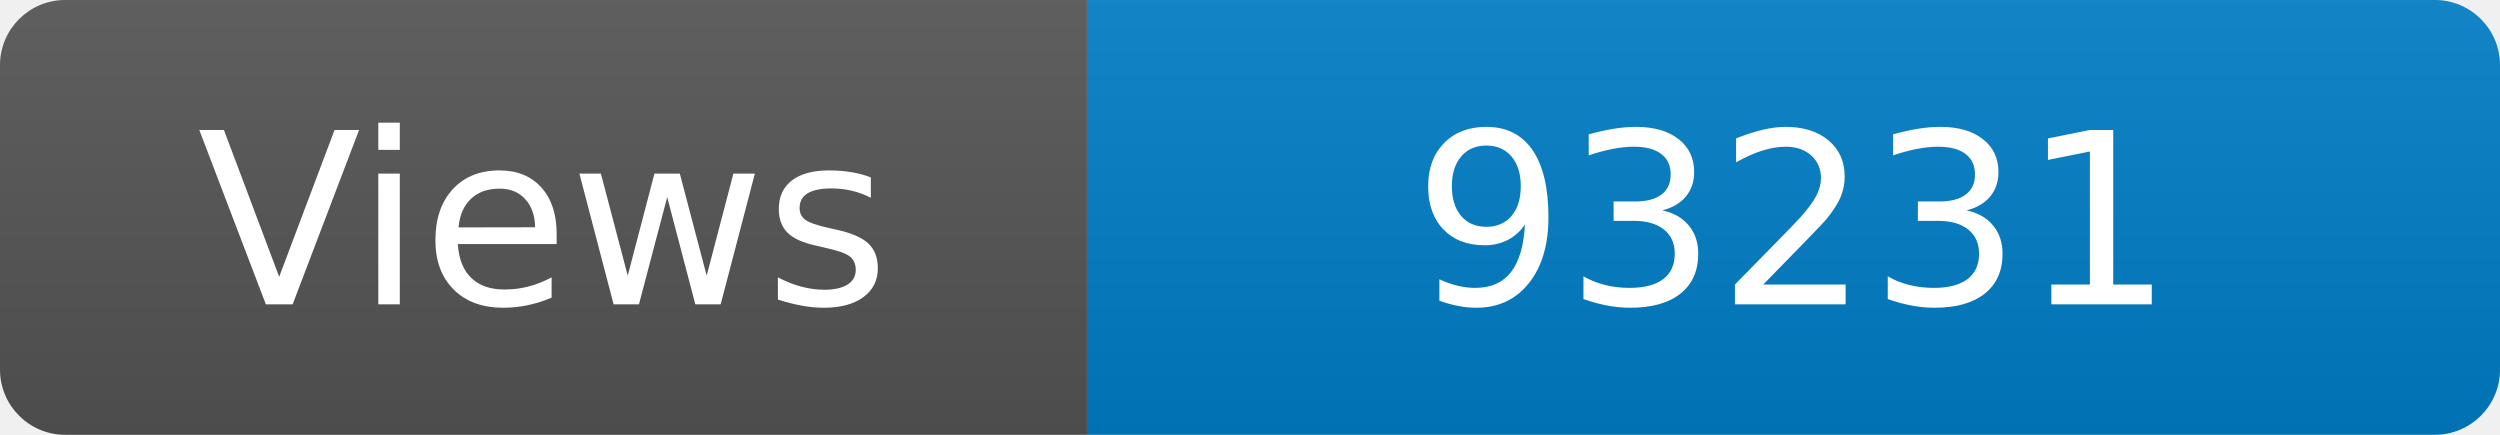
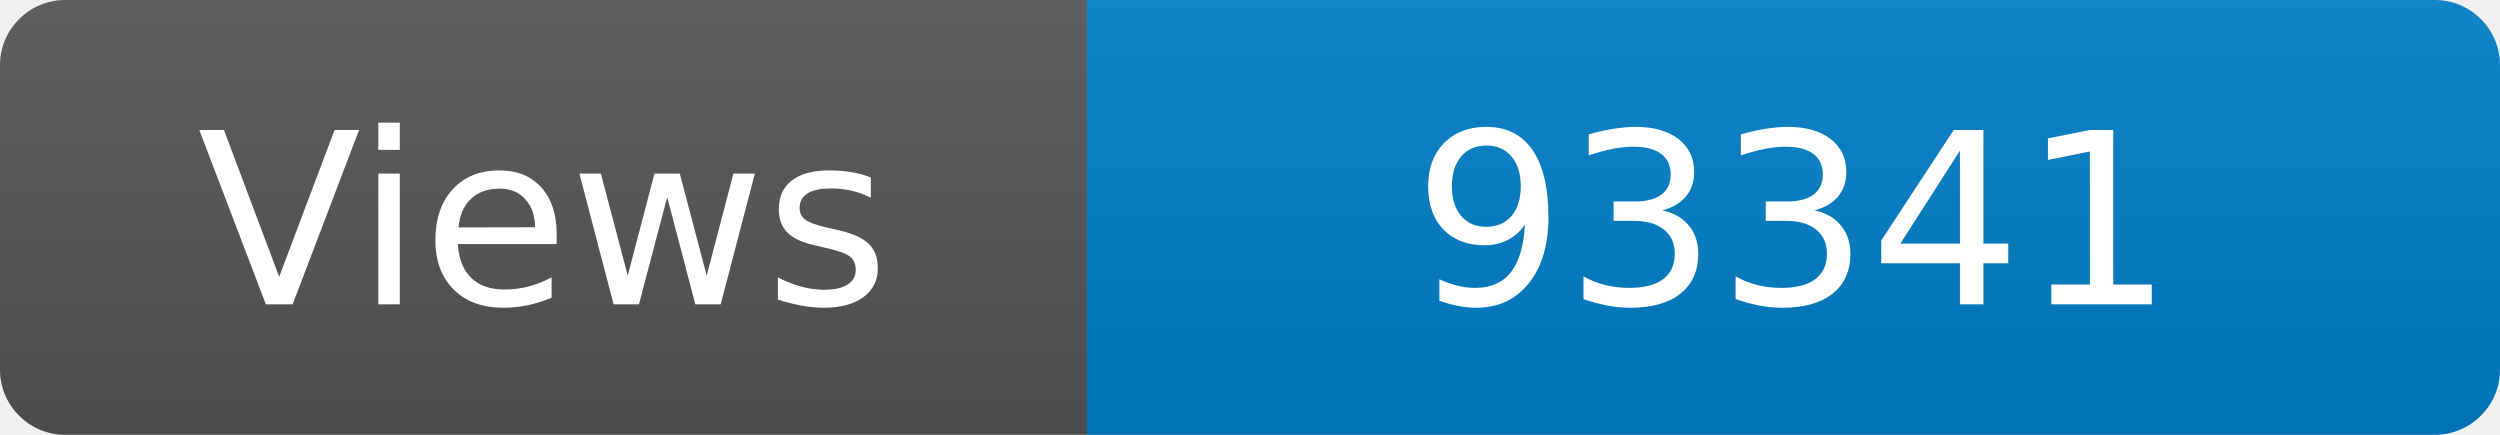
<svg xmlns="http://www.w3.org/2000/svg" width="115" height="20" role="img" aria-label="Maintained?: yes">
  <linearGradient id="s" x2="0" y2="100%">
    <stop offset="0" stop-color="#bbb" stop-opacity=".1" />
    <stop offset="1" stop-opacity=".1" />
  </linearGradient>
  <clipPath id="r">
    <rect width="115" height="20" rx="3" fill="#fff" />
  </clipPath>
  <g clip-path="url(#r)">
    <rect width="50" height="20" fill="#555" />
    <rect x="50" width="160" height="20" fill="#007ec6" />
    <rect width="115" height="20" fill="url(#s)" />
  </g>
  <g fill="#fff" text-anchor="middle" font-family="Verdana,Geneva,DejaVu Sans,sans-serif" font-size="110">
    <text x="250" y="140" transform="scale(.1)" fill="#fff">Views</text>
-     <text x="825" y="140" transform="scale(.1)" fill="#fff">93231</text>
+     <text x="825" y="140" transform="scale(.1)" fill="#fff">93341</text>
  </g>
</svg>
